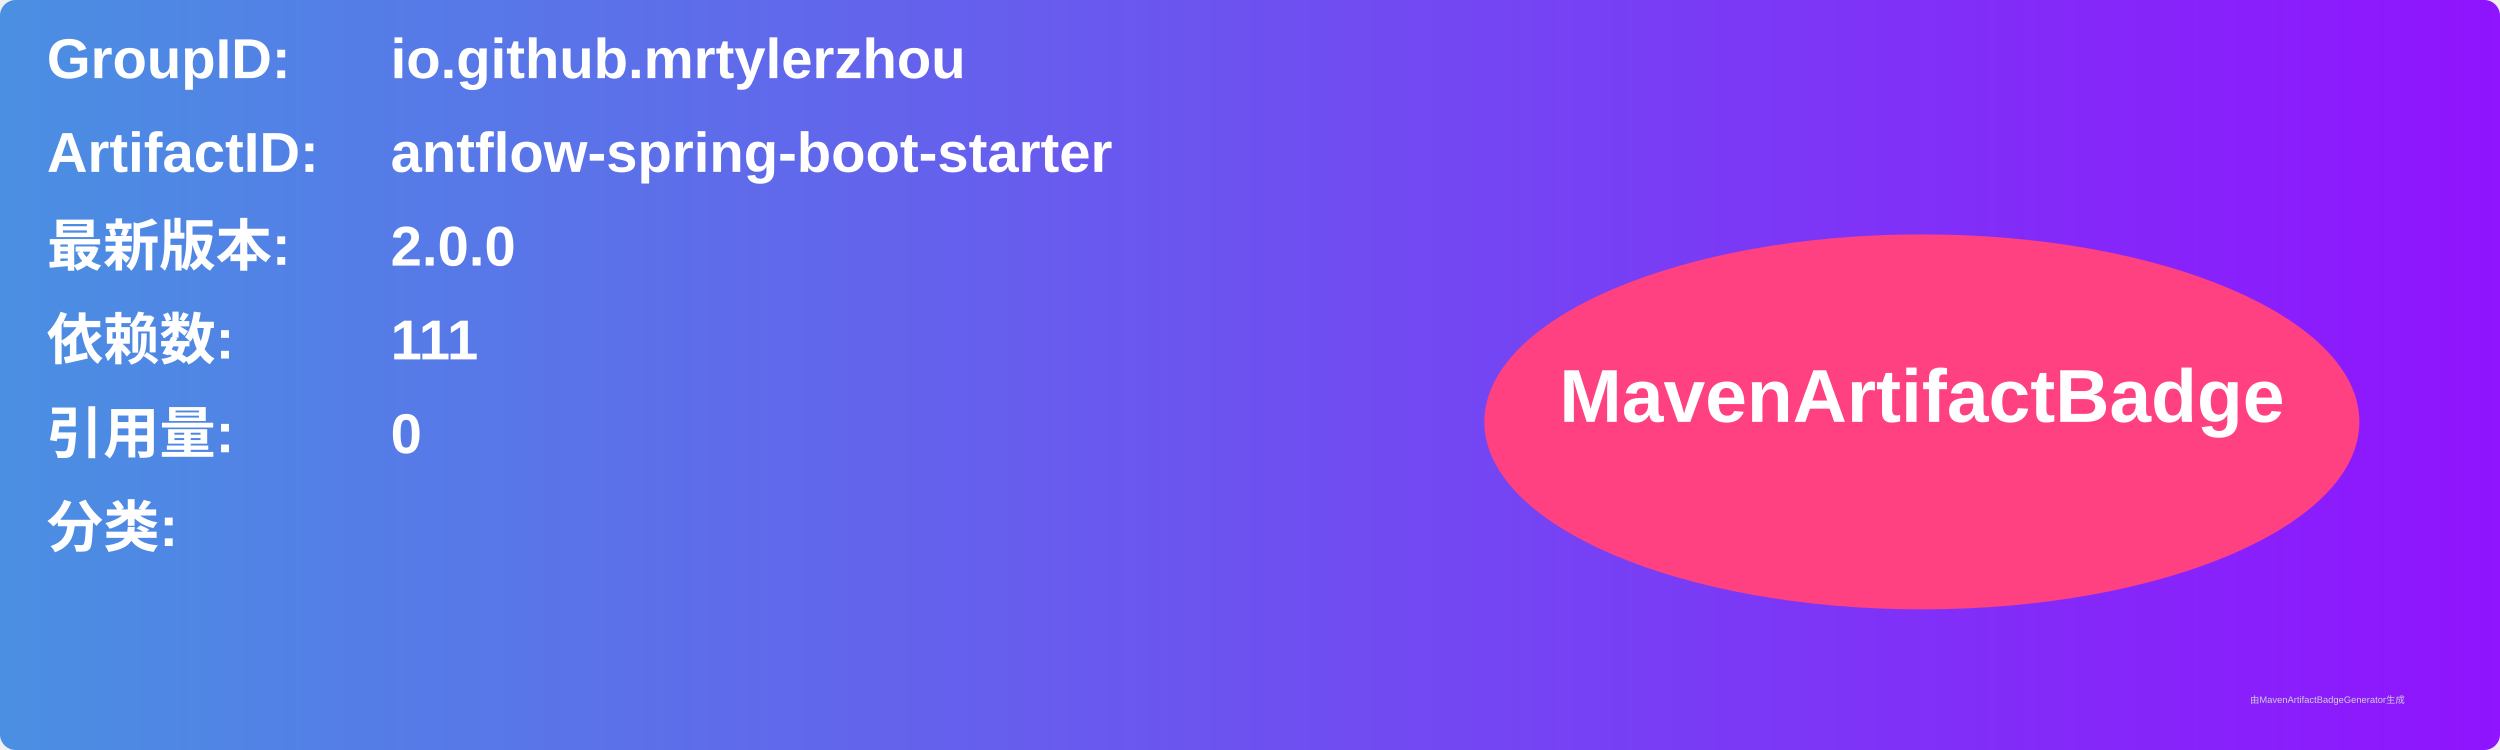
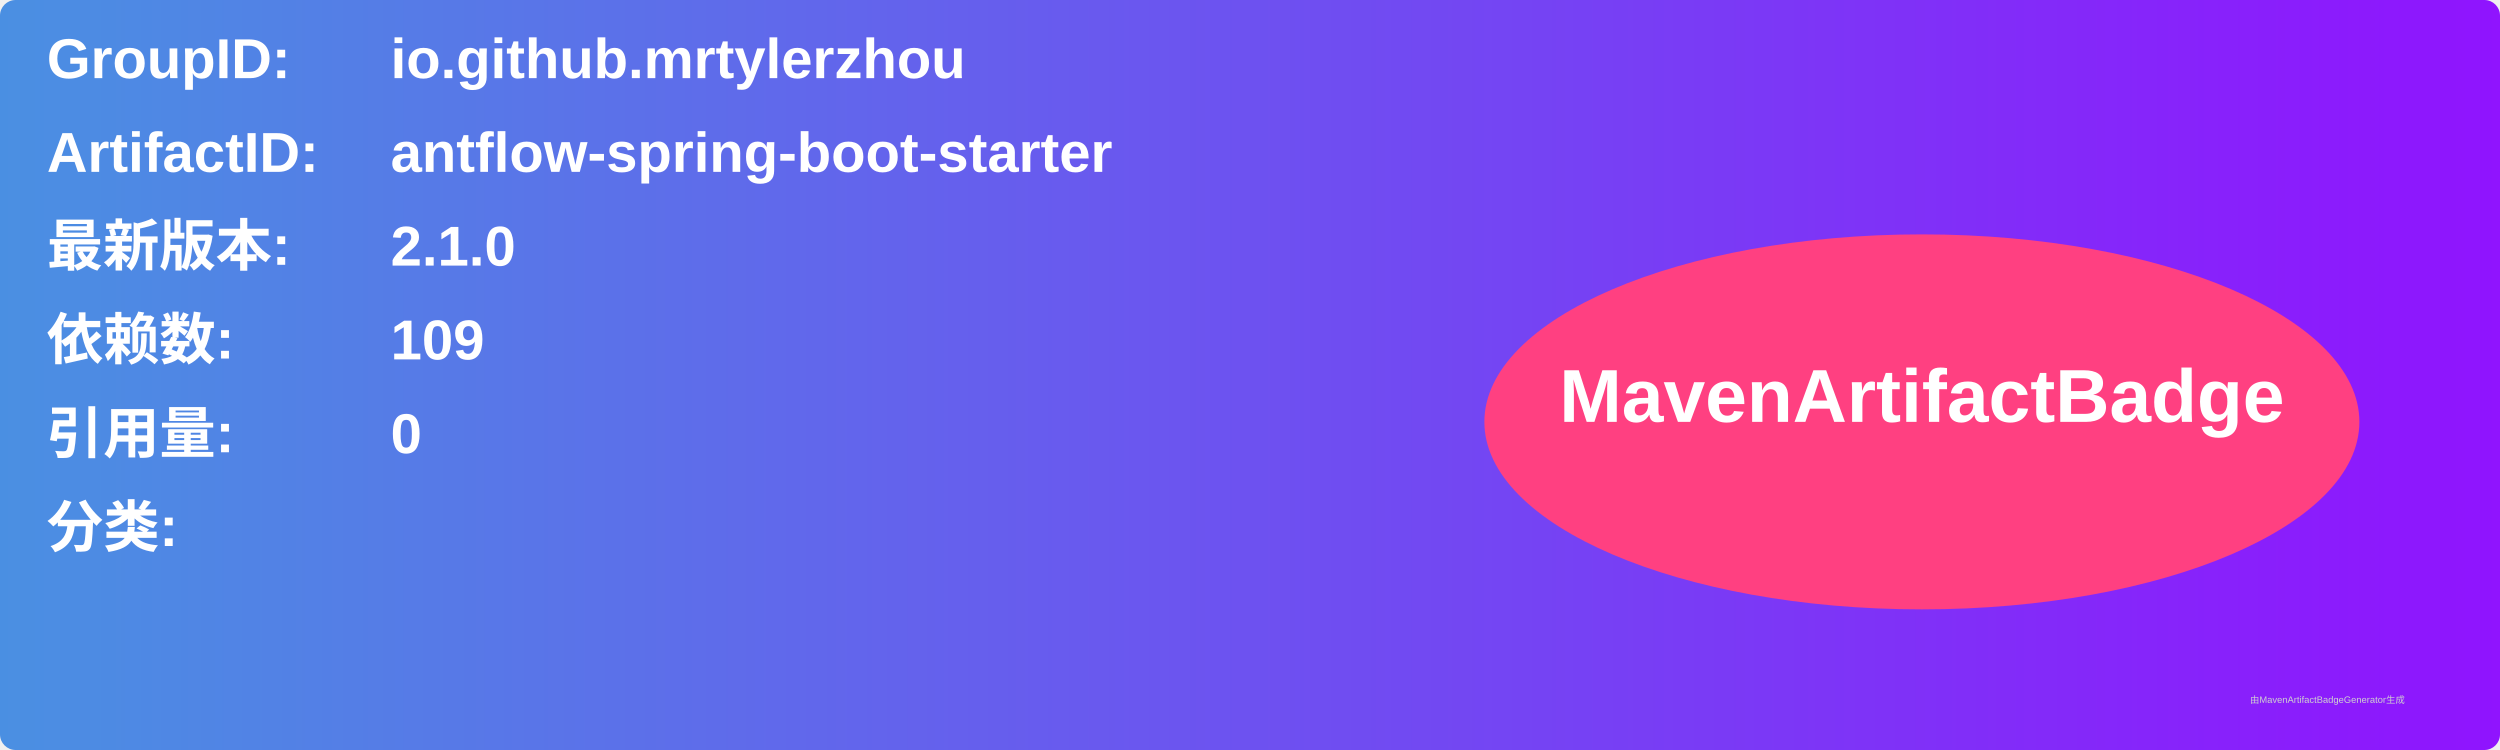
<svg xmlns="http://www.w3.org/2000/svg" width="800" height="240" viewBox="0 0 800 240">
  <linearGradient id="grad" x1="0%" y1="0%" x2="100%" y2="0%">
    <stop offset="0%" stop-color="#4a90e2" />
    <stop offset="100%" stop-color="#9013fe" />
  </linearGradient>
  <rect width="100%" height="100%" rx="5" ry="5" fill="url(#grad)" />
  <g transform="translate(15, 15)">
    <text x="0" y="10" font-family="Arial" font-size="18" fill="white" font-weight="bold" width="260">GroupID:</text>
    <text x="110" y="10" font-family="Arial" font-size="18" fill="white" font-weight="bold" width="460">io.github.mrtylerzhou</text>
    <text x="0" y="40" font-family="Arial" font-size="18" fill="white" font-weight="bold" width="260">ArtifactID:</text>
    <text x="110" y="40" font-family="Arial" font-size="18" fill="white" font-weight="bold" width="460">antflow-spring-boot-starter</text>
    <text x="0" y="70" font-family="Arial" font-size="18" fill="white" font-weight="bold">最新版本:</text>
    <text x="110" y="70" font-family="Arial" font-size="18" fill="white" font-weight="bold">
-       <tspan font-weight="bold">2.0.0</tspan>
+       <tspan font-weight="bold">2.1.0</tspan>
    </text>
    <text x="0" y="100" font-family="Arial" font-size="18" fill="white" font-weight="bold">依赖数: </text>
    <text x="110" y="100" font-family="Arial" font-size="18" fill="white">
-       <tspan font-weight="bold">111</tspan>
+       <tspan font-weight="bold">109</tspan>
    </text>
    <text x="0" y="130" font-family="Arial" font-size="18" fill="white" font-weight="bold">引用量: </text>
    <text x="110" y="130" font-family="Arial" font-size="18" fill="white">
      <tspan font-weight="bold">0</tspan>
    </text>
    <text x="0" y="160" font-family="Arial" font-size="18" fill="white" font-weight="bold">分类:</text>
    <text x="10" y="190" font-family="Arial" font-size="10" fill="white">
      <tspan font-weight="bold" />
    </text>
    <ellipse cx="600" cy="120" rx="140" ry="60" fill="#ff4081" />
    <text x="600" y="120" text-anchor="middle" font-family="Arial" font-size="24" fill="white" font-weight="bold">MavenArtifactBadge</text>
  </g>
  <text x="720" y="225" font-family="Arial" font-size="3" fill="#d0d0d0">由MavenArtifactBadgeGenerator生成</text>
</svg>
